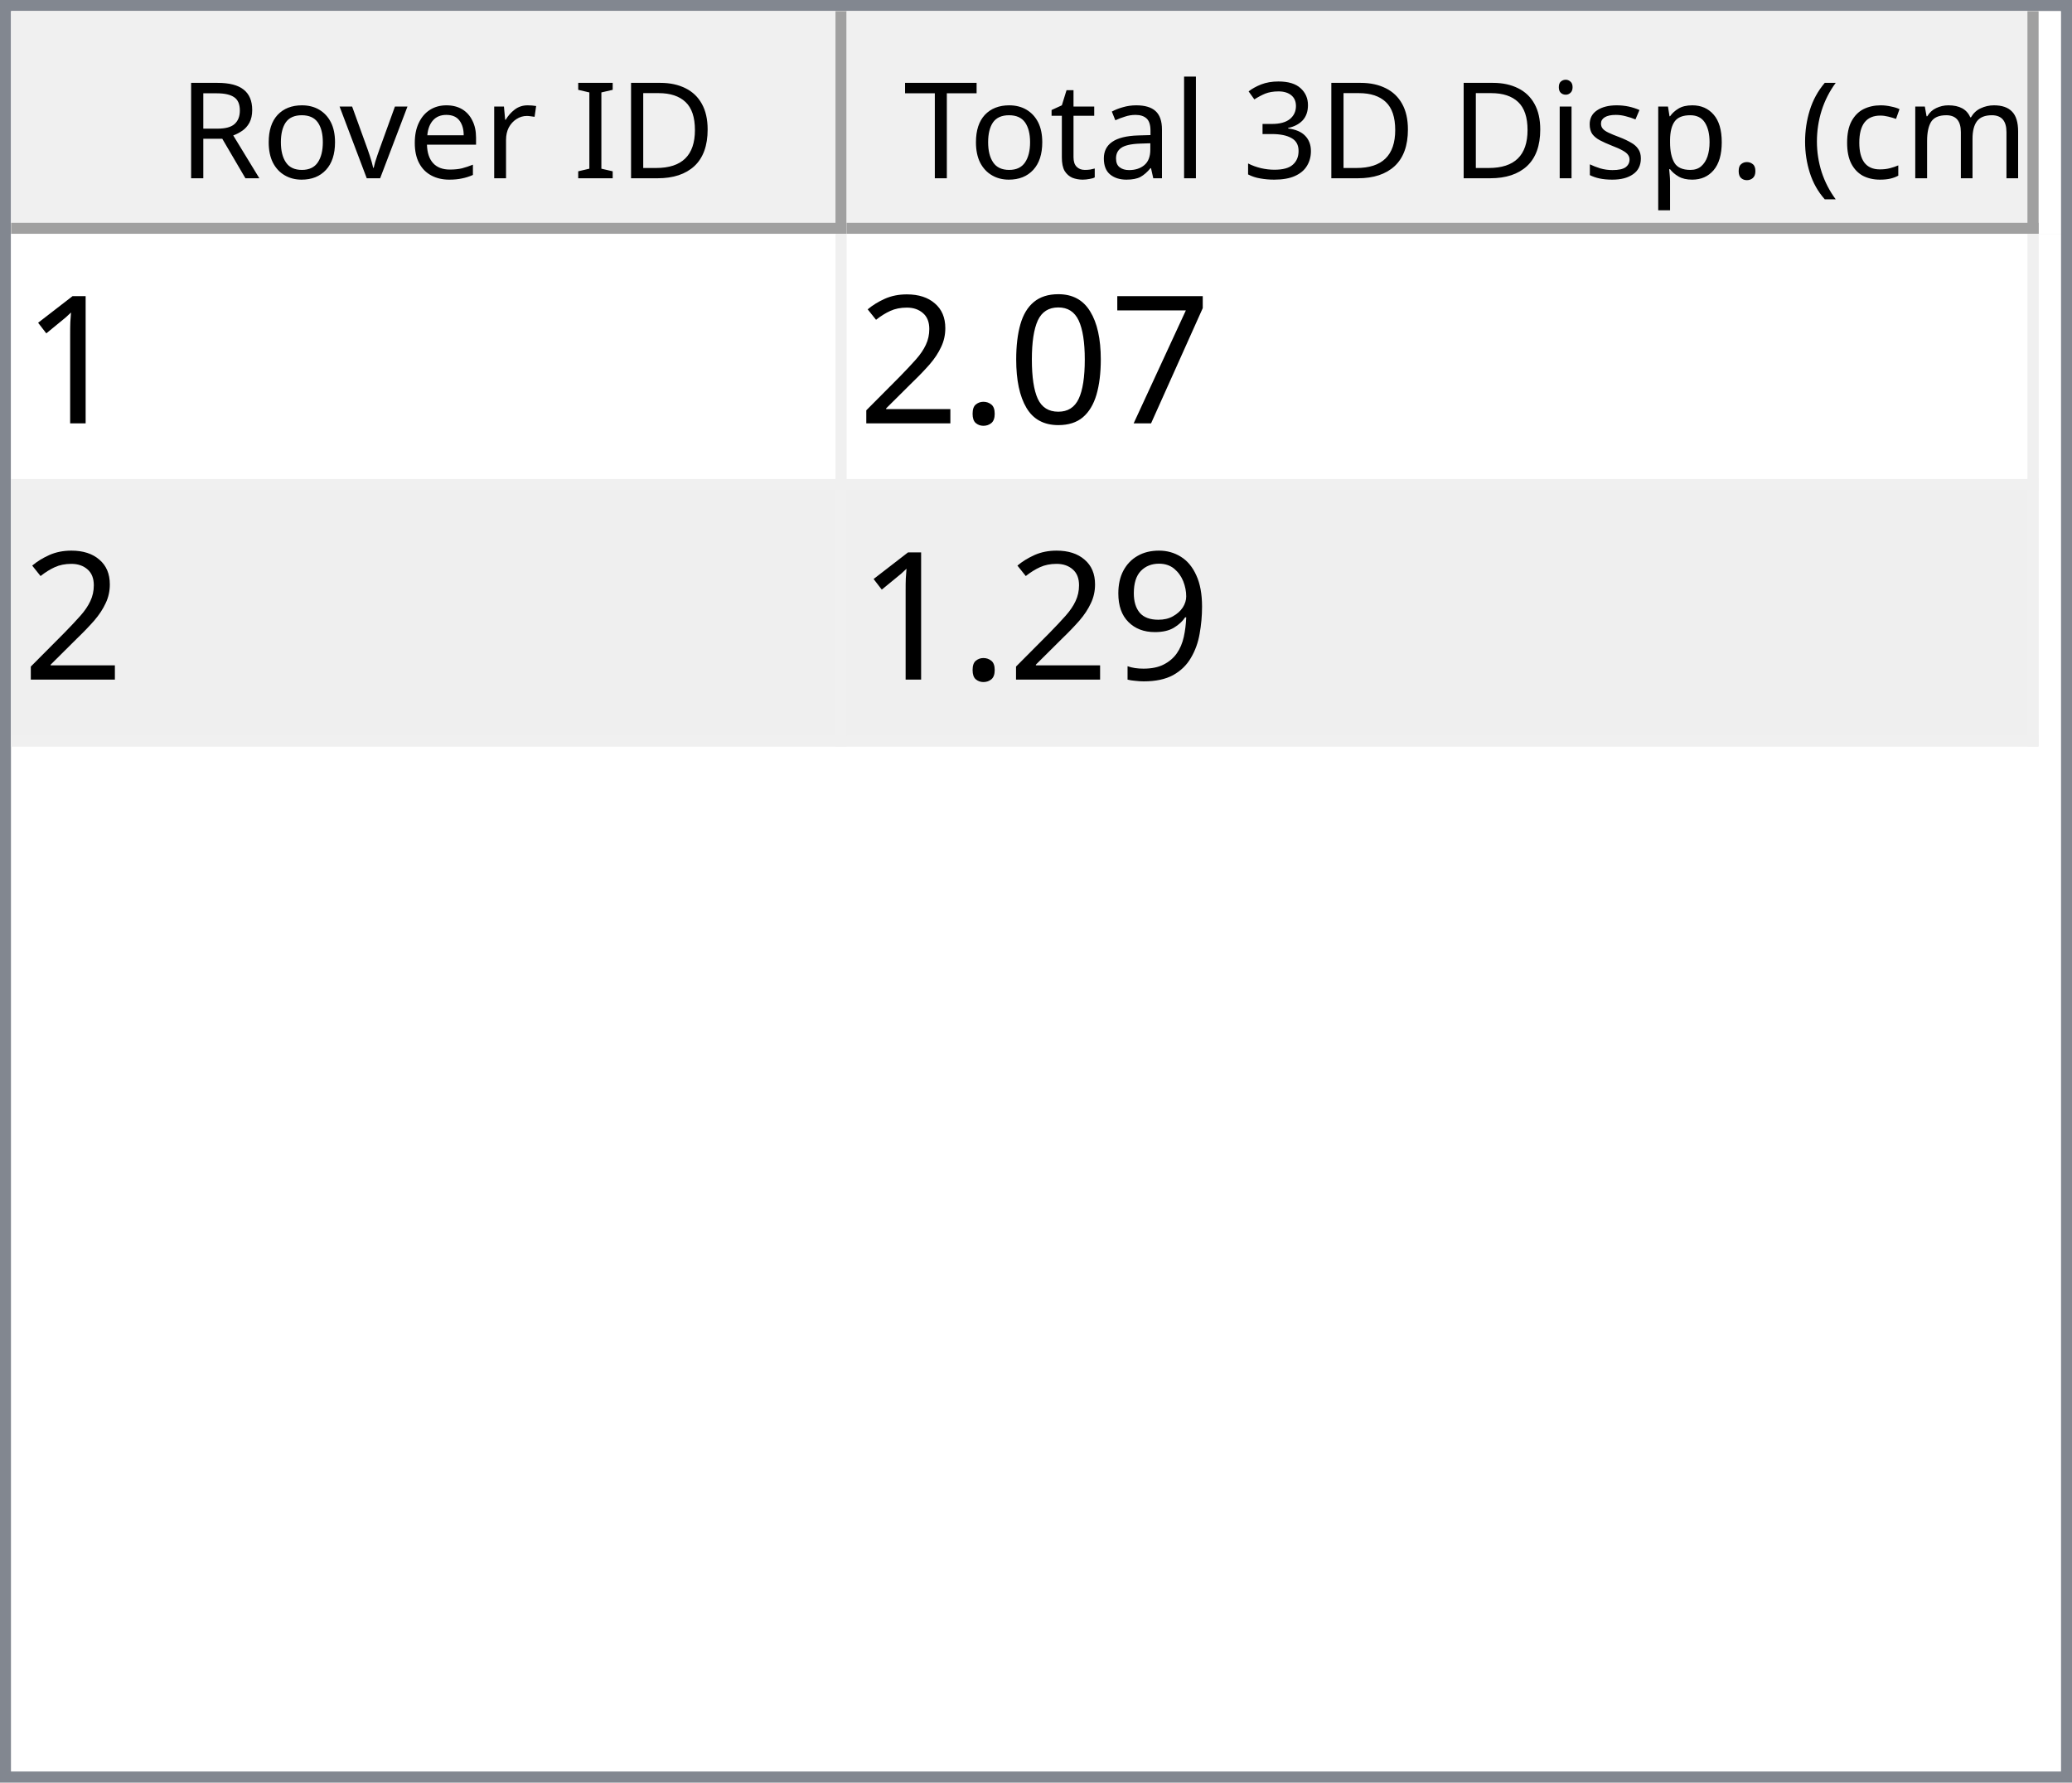
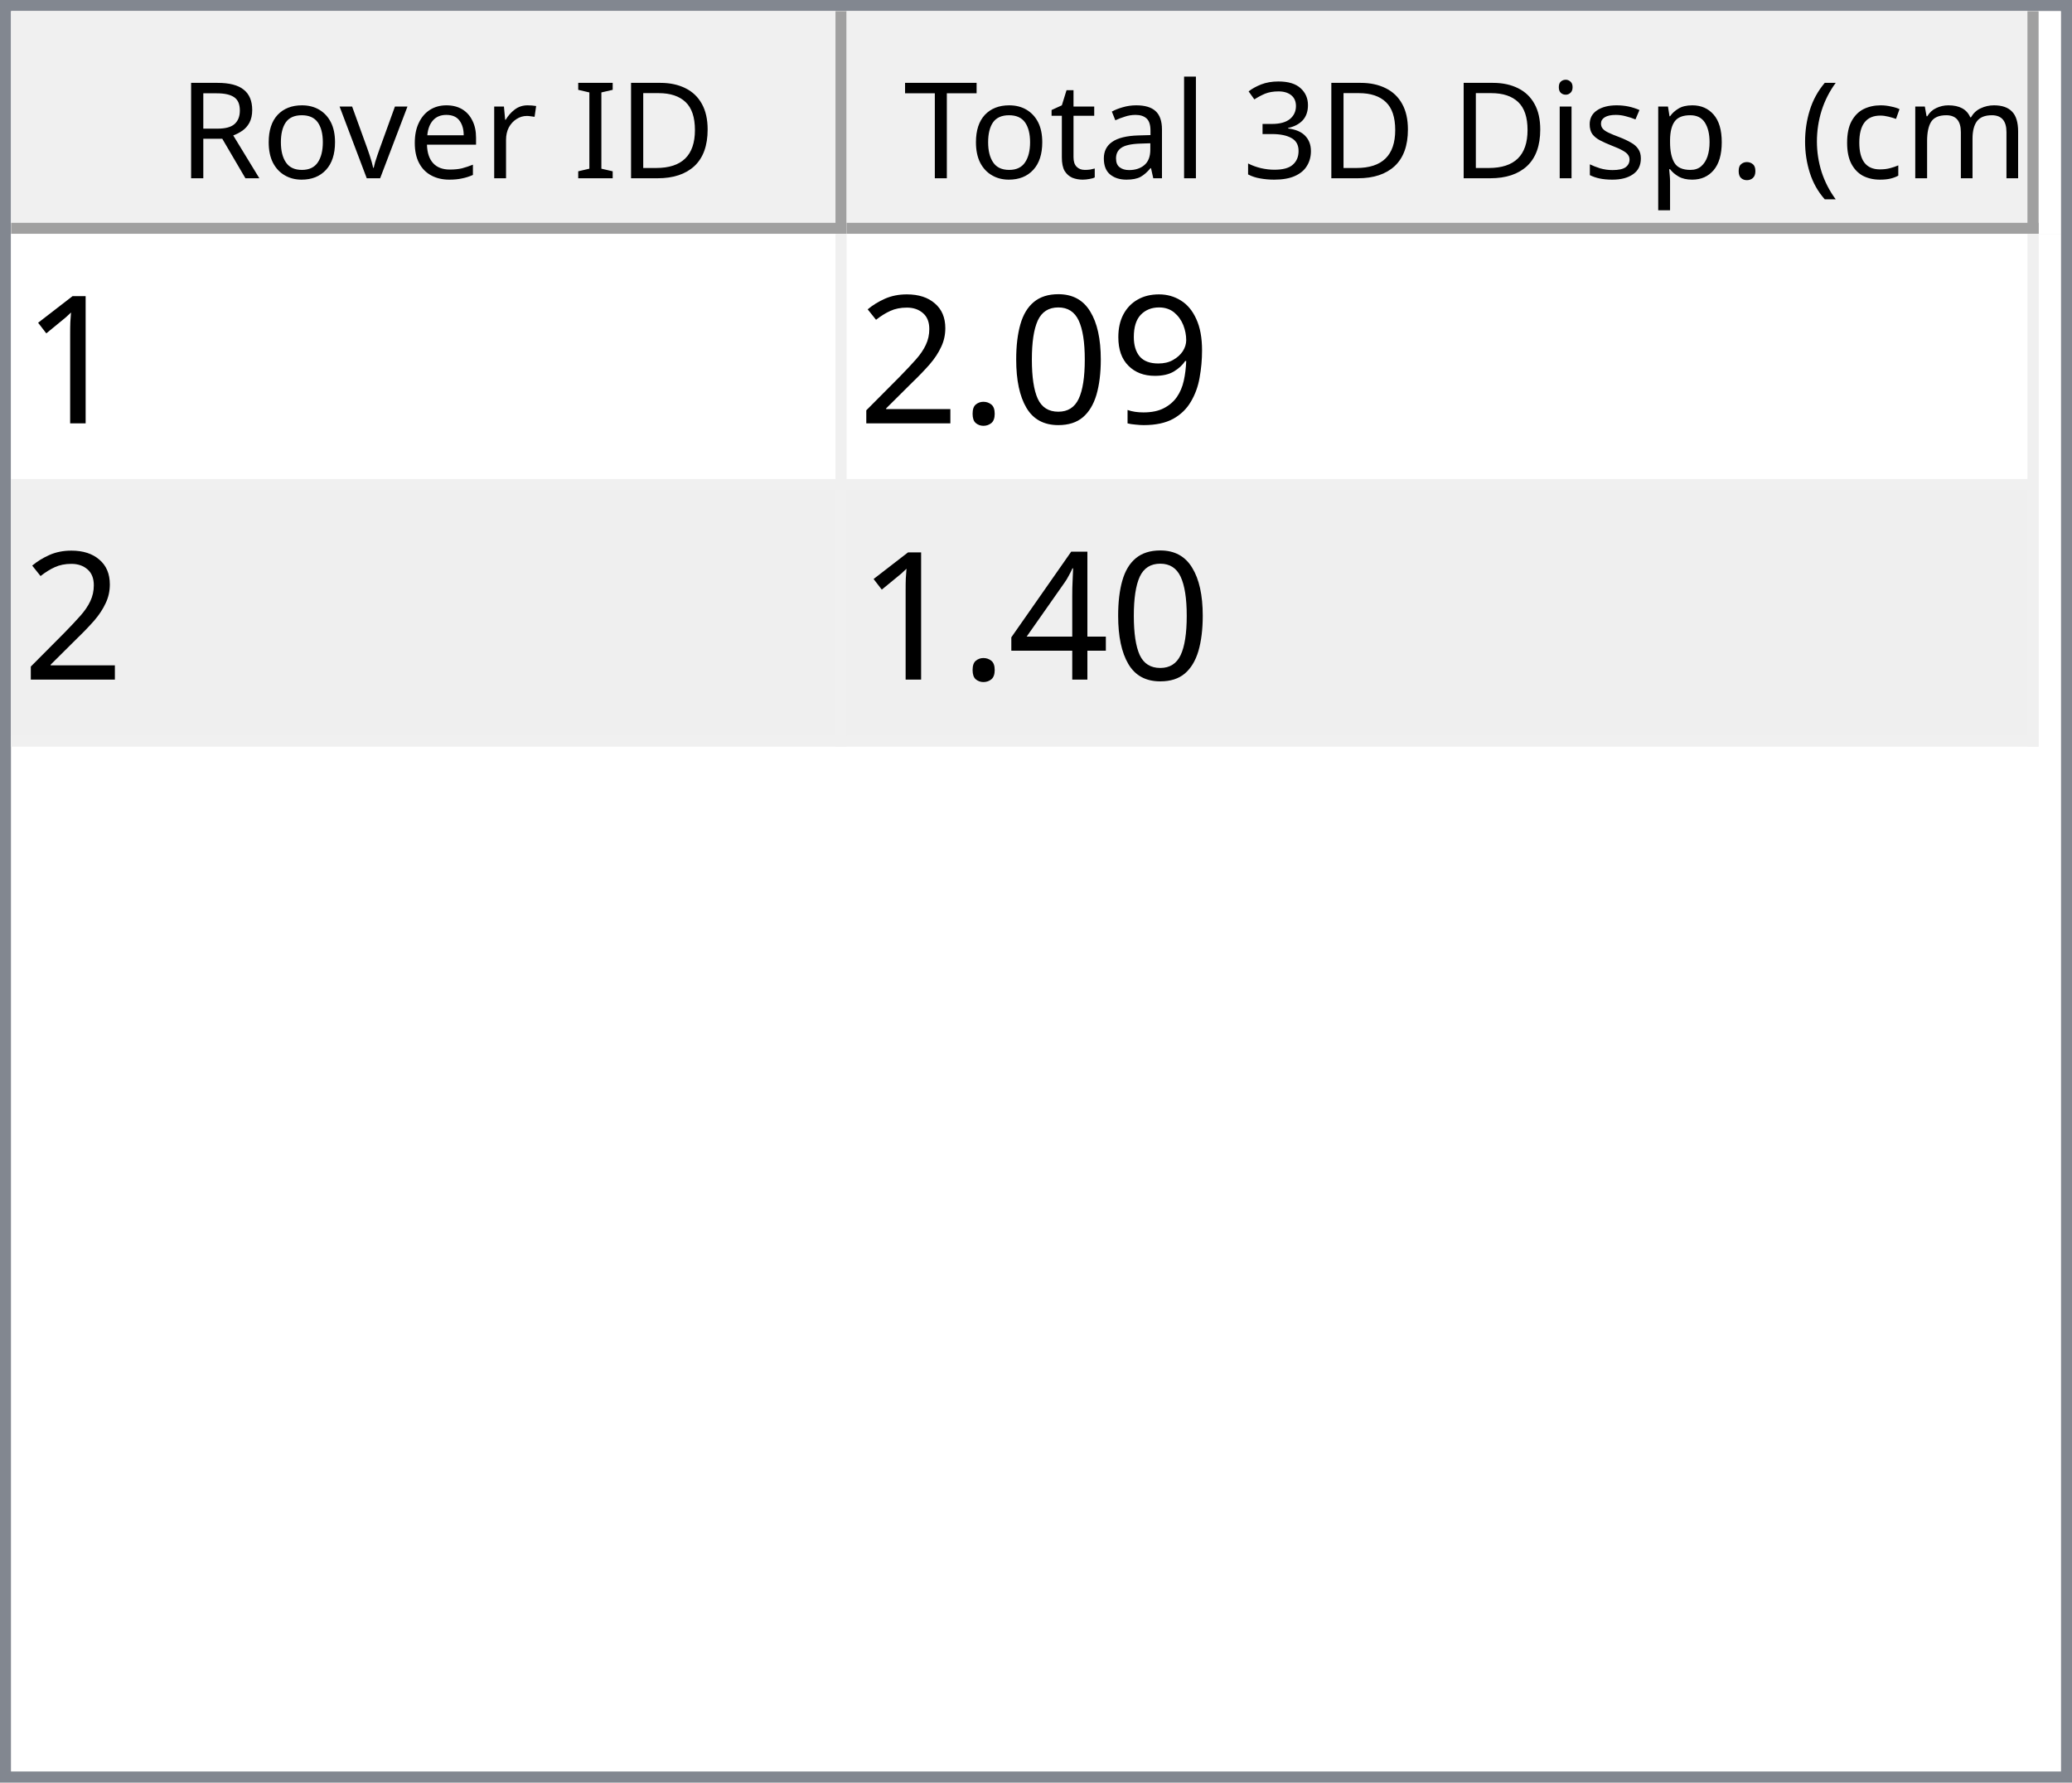
<svg xmlns="http://www.w3.org/2000/svg" style="fill-opacity:1; color-rendering:auto; color-interpolation:auto; text-rendering:auto; stroke:black; stroke-linecap:square; stroke-miterlimit:10; shape-rendering:auto; stroke-opacity:1; fill:black; stroke-dasharray:none; font-weight:normal; stroke-width:1; font-family:'Dialog'; font-style:normal; stroke-linejoin:miter; font-size:12px; stroke-dashoffset:0; image-rendering:auto;" width="186" height="160">
  <defs id="genericDefs" />
  <g>
    <defs id="defs1">
      <clipPath clipPathUnits="userSpaceOnUse" id="clipPath1">
        <path d="M0 0 L186 0 L186 160 L0 160 L0 0 Z" />
      </clipPath>
      <clipPath clipPathUnits="userSpaceOnUse" id="clipPath2">
        <path d="M0 0 L0 160 L186 160 L186 0 Z" />
      </clipPath>
      <clipPath clipPathUnits="userSpaceOnUse" id="clipPath3">
        <path d="M0 0 L0 20 L184 20 L184 0 Z" />
      </clipPath>
      <clipPath clipPathUnits="userSpaceOnUse" id="clipPath4">
        <path d="M0 0 L0 20 L75 20 L75 0 Z" />
      </clipPath>
      <clipPath clipPathUnits="userSpaceOnUse" id="clipPath5">
        <path d="M1 1 L1 19 L74 19 L74 1 Z" />
      </clipPath>
      <clipPath clipPathUnits="userSpaceOnUse" id="clipPath6">
        <path d="M0 0 L0 18 L73 18 L73 0 Z" />
      </clipPath>
      <clipPath clipPathUnits="userSpaceOnUse" id="clipPath7">
        <path d="M-0.5 -0.5 L-0.5 19.5 L74.5 19.5 L74.5 -0.5 Z" />
      </clipPath>
      <clipPath clipPathUnits="userSpaceOnUse" id="clipPath8">
        <path d="M0 0 L0 20 L107 20 L107 0 Z" />
      </clipPath>
      <clipPath clipPathUnits="userSpaceOnUse" id="clipPath9">
        <path d="M1 1 L1 19 L106 19 L106 1 Z" />
      </clipPath>
      <clipPath clipPathUnits="userSpaceOnUse" id="clipPath10">
        <path d="M0 0 L0 18 L105 18 L105 0 Z" />
      </clipPath>
      <clipPath clipPathUnits="userSpaceOnUse" id="clipPath11">
        <path d="M-0.5 -0.5 L-0.5 19.5 L106.5 19.5 L106.5 -0.5 Z" />
      </clipPath>
      <clipPath clipPathUnits="userSpaceOnUse" id="clipPath12">
        <path d="M0 0 L0 138 L184 138 L184 0 Z" />
      </clipPath>
      <clipPath clipPathUnits="userSpaceOnUse" id="clipPath13">
        <path d="M0 0 L0 46 L182 46 L182 0 Z" />
      </clipPath>
      <clipPath clipPathUnits="userSpaceOnUse" id="clipPath14">
        <path d="M-0.5 -0.5 L-0.5 45.5 L181.5 45.5 L181.5 -0.5 Z" />
      </clipPath>
      <clipPath clipPathUnits="userSpaceOnUse" id="clipPath15">
        <path d="M0 0 L0 22 L74 22 L74 0 Z" />
      </clipPath>
      <clipPath clipPathUnits="userSpaceOnUse" id="clipPath16">
        <path d="M0 0 L0 22 L106 22 L106 0 Z" />
      </clipPath>
      <font horiz-adv-x="64.551" id="font1">
        <font-face ascent="107.91" descent="25.098" units-per-em="100" style="font-style:normal; font-family:Segoe UI; font-weight:normal;" />
        <missing-glyph horiz-adv-x="64.551" d="M8.109 0 L8.109 68.266 L56.453 68.266 L56.453 0 L8.109 0 ZM15.328 7.234 L49.219 7.234 L49.219 61.031 L15.328 61.031 L15.328 7.234 Z" />
        <glyph unicode="D" horiz-adv-x="70.117" d="M9.188 0 L9.188 70.016 L28.516 70.016 Q65.531 70.016 65.531 35.891 Q65.531 19.672 55.25 9.836 Q44.969 0 27.734 0 L9.188 0 ZM17.391 62.594 L17.391 7.422 L27.828 7.422 Q41.609 7.422 49.273 14.797 Q56.938 22.172 56.938 35.688 Q56.938 62.594 28.328 62.594 L17.391 62.594 Z" />
        <glyph unicode="I" horiz-adv-x="26.611" d="M17.391 0 L9.188 0 L9.188 70.016 L17.391 70.016 L17.391 0 Z" />
        <glyph unicode=" " horiz-adv-x="27.393" d="" />
        <glyph unicode="r" horiz-adv-x="34.766" d="M34.188 41.891 Q32.078 43.5 28.125 43.5 Q23 43.5 19.555 38.672 Q16.109 33.844 16.109 25.484 L16.109 0 L8.109 0 L8.109 50 L16.109 50 L16.109 39.703 L16.312 39.703 Q18.016 44.969 21.531 47.922 Q25.047 50.875 29.391 50.875 Q32.516 50.875 34.188 50.203 L34.188 41.891 Z" />
        <glyph unicode="e" horiz-adv-x="52.295" d="M48.297 23 L12.984 23 Q13.188 14.656 17.484 10.109 Q21.781 5.562 29.297 5.562 Q37.75 5.562 44.828 11.141 L44.828 3.609 Q38.234 -1.172 27.391 -1.172 Q16.797 -1.172 10.742 5.641 Q4.688 12.453 4.688 24.812 Q4.688 36.469 11.305 43.82 Q17.922 51.172 27.734 51.172 Q37.547 51.172 42.922 44.828 Q48.297 38.484 48.297 27.203 L48.297 23 ZM40.094 29.781 Q40.047 36.719 36.75 40.578 Q33.453 44.438 27.594 44.438 Q21.922 44.438 17.969 40.383 Q14.016 36.328 13.094 29.781 L40.094 29.781 Z" />
        <glyph unicode="v" horiz-adv-x="47.9" d="M47.406 50 L27.484 0 L19.625 0 L0.688 50 L9.469 50 L22.172 13.672 Q23.578 9.672 23.922 6.688 L24.125 6.688 Q24.609 10.453 25.688 13.484 L38.969 50 L47.406 50 Z" />
        <glyph unicode="o" horiz-adv-x="58.594" d="M29 -1.172 Q17.922 -1.172 11.305 5.836 Q4.688 12.844 4.688 24.422 Q4.688 37.016 11.57 44.094 Q18.453 51.172 30.172 51.172 Q41.359 51.172 47.633 44.289 Q53.906 37.406 53.906 25.203 Q53.906 13.234 47.141 6.031 Q40.375 -1.172 29 -1.172 ZM29.594 44.438 Q21.875 44.438 17.383 39.188 Q12.891 33.938 12.891 24.703 Q12.891 15.828 17.43 10.695 Q21.969 5.562 29.594 5.562 Q37.359 5.562 41.531 10.594 Q45.703 15.625 45.703 24.906 Q45.703 34.281 41.531 39.359 Q37.359 44.438 29.594 44.438 Z" />
        <glyph unicode="R" horiz-adv-x="59.814" d="M59.375 0 L49.609 0 L37.891 19.625 Q36.281 22.359 34.766 24.289 Q33.25 26.219 31.664 27.438 Q30.078 28.656 28.25 29.219 Q26.422 29.781 24.125 29.781 L17.391 29.781 L17.391 0 L9.188 0 L9.188 70.016 L30.078 70.016 Q34.672 70.016 38.555 68.867 Q42.438 67.719 45.289 65.375 Q48.141 63.031 49.758 59.547 Q51.375 56.062 51.375 51.375 Q51.375 47.703 50.273 44.656 Q49.172 41.609 47.148 39.211 Q45.125 36.812 42.266 35.133 Q39.406 33.453 35.844 32.516 L35.844 32.328 Q37.594 31.547 38.891 30.547 Q40.188 29.547 41.359 28.18 Q42.531 26.812 43.68 25.078 Q44.828 23.344 46.234 21.047 L59.375 0 ZM17.391 62.594 L17.391 37.203 L28.516 37.203 Q31.594 37.203 34.203 38.133 Q36.812 39.062 38.719 40.797 Q40.625 42.531 41.703 45.047 Q42.781 47.562 42.781 50.688 Q42.781 56.297 39.141 59.445 Q35.5 62.594 28.609 62.594 L17.391 62.594 Z" />
        <glyph unicode=")" horiz-adv-x="30.176" d="M8.297 -15.922 L1.172 -15.922 Q16.406 2.344 16.406 26.812 Q16.406 51.469 1.078 70.016 L8.297 70.016 Q23.531 52.156 23.531 26.703 Q23.531 1.375 8.297 -15.922 Z" />
        <glyph unicode="m" horiz-adv-x="86.133" d="M79.109 0 L71.094 0 L71.094 28.719 Q71.094 37.016 68.531 40.727 Q65.969 44.438 59.906 44.438 Q54.781 44.438 51.195 39.75 Q47.609 35.062 47.609 28.516 L47.609 0 L39.594 0 L39.594 29.688 Q39.594 44.438 28.219 44.438 Q22.953 44.438 19.531 40.016 Q16.109 35.594 16.109 28.516 L16.109 0 L8.109 0 L8.109 50 L16.109 50 L16.109 42.094 L16.312 42.094 Q21.625 51.172 31.844 51.172 Q36.969 51.172 40.773 48.312 Q44.578 45.453 46 40.828 Q51.562 51.172 62.594 51.172 Q79.109 51.172 79.109 30.812 L79.109 0 Z" />
        <glyph unicode="c" horiz-adv-x="46.191" d="M42.188 2.297 Q36.422 -1.172 28.516 -1.172 Q17.828 -1.172 11.258 5.789 Q4.688 12.75 4.688 23.828 Q4.688 36.188 11.766 43.68 Q18.844 51.172 30.672 51.172 Q37.25 51.172 42.281 48.734 L42.281 40.531 Q36.719 44.438 30.375 44.438 Q22.703 44.438 17.797 38.945 Q12.891 33.453 12.891 24.516 Q12.891 15.719 17.508 10.641 Q22.125 5.562 29.891 5.562 Q36.422 5.562 42.188 9.906 L42.188 2.297 Z" />
        <glyph unicode="(" horiz-adv-x="30.176" d="M29.109 -15.922 L21.969 -15.922 Q6.844 1.375 6.844 26.703 Q6.844 52.156 21.969 70.016 L29.203 70.016 Q13.875 51.469 13.875 26.812 Q13.875 2.344 29.109 -15.922 Z" />
        <glyph unicode="." horiz-adv-x="21.68" d="M10.891 -1.078 Q8.641 -1.078 7.055 0.539 Q5.469 2.156 5.469 4.391 Q5.469 6.641 7.055 8.273 Q8.641 9.906 10.891 9.906 Q13.188 9.906 14.797 8.273 Q16.406 6.641 16.406 4.391 Q16.406 2.156 14.797 0.539 Q13.188 -1.078 10.891 -1.078 Z" />
        <glyph unicode="p" horiz-adv-x="58.789" d="M16.312 7.234 L16.109 7.234 L16.109 -23 L8.109 -23 L8.109 50 L16.109 50 L16.109 41.219 L16.312 41.219 Q22.219 51.172 33.594 51.172 Q43.266 51.172 48.688 44.461 Q54.109 37.75 54.109 26.469 Q54.109 13.922 48 6.375 Q41.891 -1.172 31.297 -1.172 Q21.578 -1.172 16.312 7.234 ZM16.109 27.391 L16.109 20.406 Q16.109 14.203 20.141 9.883 Q24.172 5.562 30.375 5.562 Q37.641 5.562 41.773 11.133 Q45.906 16.703 45.906 26.609 Q45.906 34.969 42.047 39.703 Q38.188 44.438 31.594 44.438 Q24.609 44.438 20.359 39.578 Q16.109 34.719 16.109 27.391 Z" />
        <glyph unicode="s" horiz-adv-x="42.432" d="M5.078 1.812 L5.078 10.406 Q11.625 5.562 19.484 5.562 Q30.031 5.562 30.031 12.594 Q30.031 14.594 29.125 15.992 Q28.219 17.391 26.68 18.461 Q25.141 19.531 23.07 20.383 Q21 21.234 18.609 22.172 Q15.281 23.484 12.766 24.828 Q10.25 26.172 8.57 27.859 Q6.891 29.547 6.031 31.695 Q5.172 33.844 5.172 36.719 Q5.172 40.234 6.789 42.945 Q8.406 45.656 11.086 47.484 Q13.766 49.312 17.211 50.242 Q20.656 51.172 24.312 51.172 Q30.812 51.172 35.938 48.922 L35.938 40.828 Q30.422 44.438 23.25 44.438 Q21 44.438 19.195 43.922 Q17.391 43.406 16.094 42.477 Q14.797 41.547 14.086 40.258 Q13.375 38.969 13.375 37.406 Q13.375 35.453 14.086 34.133 Q14.797 32.812 16.164 31.789 Q17.531 30.766 19.484 29.938 Q21.438 29.109 23.922 28.125 Q27.25 26.859 29.883 25.516 Q32.516 24.172 34.375 22.484 Q36.234 20.797 37.234 18.602 Q38.234 16.406 38.234 13.375 Q38.234 9.672 36.602 6.938 Q34.969 4.203 32.234 2.398 Q29.5 0.594 25.93 -0.289 Q22.359 -1.172 18.453 -1.172 Q10.75 -1.172 5.078 1.812 Z" />
        <glyph unicode="i" horiz-adv-x="24.219" d="M12.203 62.703 Q10.062 62.703 8.547 64.164 Q7.031 65.625 7.031 67.875 Q7.031 70.125 8.547 71.609 Q10.062 73.094 12.203 73.094 Q14.406 73.094 15.945 71.609 Q17.484 70.125 17.484 67.875 Q17.484 65.719 15.945 64.211 Q14.406 62.703 12.203 62.703 ZM16.109 0 L8.109 0 L8.109 50 L16.109 50 L16.109 0 Z" />
        <glyph unicode="3" horiz-adv-x="53.906" d="M46.531 19.828 Q46.531 15.094 44.75 11.211 Q42.969 7.328 39.719 4.57 Q36.469 1.812 31.93 0.297 Q27.391 -1.219 21.922 -1.219 Q11.922 -1.219 6 2.594 L6 11.188 Q13.094 5.609 22.219 5.609 Q25.875 5.609 28.828 6.539 Q31.781 7.469 33.906 9.227 Q36.031 10.984 37.18 13.477 Q38.328 15.969 38.328 19.094 Q38.328 32.812 18.797 32.812 L12.984 32.812 L12.984 39.594 L18.5 39.594 Q35.797 39.594 35.797 52.484 Q35.797 64.406 22.609 64.406 Q15.188 64.406 8.688 59.422 L8.688 67.188 Q15.375 71.188 24.609 71.188 Q29 71.188 32.57 69.969 Q36.141 68.75 38.68 66.555 Q41.219 64.359 42.609 61.281 Q44 58.203 44 54.5 Q44 40.672 30.031 36.719 L30.031 36.531 Q33.594 36.141 36.625 34.797 Q39.656 33.453 41.852 31.305 Q44.047 29.156 45.289 26.25 Q46.531 23.344 46.531 19.828 Z" />
        <glyph unicode="l" horiz-adv-x="24.219" d="M16.109 0 L8.109 0 L8.109 74.031 L16.109 74.031 L16.109 0 Z" />
        <glyph unicode="a" horiz-adv-x="50.879" d="M43.891 0 L35.891 0 L35.891 7.812 L35.688 7.812 Q30.469 -1.172 20.312 -1.172 Q12.844 -1.172 8.617 2.781 Q4.391 6.734 4.391 13.281 Q4.391 27.297 20.906 29.594 L35.891 31.688 Q35.891 44.438 25.594 44.438 Q16.547 44.438 9.281 38.281 L9.281 46.484 Q16.656 51.172 26.266 51.172 Q43.891 51.172 43.891 32.516 L43.891 0 ZM35.891 25.297 L23.828 23.641 Q18.266 22.859 15.43 20.875 Q12.594 18.891 12.594 13.875 Q12.594 10.203 15.211 7.883 Q17.828 5.562 22.172 5.562 Q28.125 5.562 32.008 9.742 Q35.891 13.922 35.891 20.312 L35.891 25.297 Z" />
        <glyph unicode="t" horiz-adv-x="33.887" d="M31.297 0.484 Q28.469 -1.078 23.828 -1.078 Q10.688 -1.078 10.688 13.578 L10.688 43.172 L2.094 43.172 L2.094 50 L10.688 50 L10.688 62.203 L18.703 64.797 L18.703 50 L31.297 50 L31.297 43.172 L18.703 43.172 L18.703 14.984 Q18.703 9.969 20.414 7.82 Q22.125 5.672 26.078 5.672 Q29.109 5.672 31.297 7.328 L31.297 0.484 Z" />
        <glyph unicode="T" horiz-adv-x="52.393" d="M50.594 62.594 L30.375 62.594 L30.375 0 L22.172 0 L22.172 62.594 L2 62.594 L2 70.016 L50.594 70.016 L50.594 62.594 Z" />
      </font>
      <font horiz-adv-x="75.0" id="font2">
        <font-face ascent="100.537" descent="21.973" units-per-em="100" style="font-style:normal; font-family:sans-serif; font-weight:normal;" />
        <missing-glyph horiz-adv-x="75.0" d="M12.5 0 L12.5 62.5 L62.5 62.5 L62.5 0 L12.5 0 ZM14.062 1.562 L60.938 1.562 L60.938 60.938 L14.062 60.938 L14.062 1.562 Z" />
        <glyph unicode="1" horiz-adv-x="55.615" d="M37.25 0 L28.469 0 L28.469 56 Q25.297 52.984 20.141 49.953 Q14.984 46.922 10.891 45.406 L10.891 53.906 Q18.266 57.375 23.781 62.305 Q29.297 67.234 31.594 71.875 L37.25 71.875 L37.25 0 Z" />
-         <glyph unicode="7" horiz-adv-x="55.615" d="M4.734 62.203 L4.734 70.656 L51.078 70.656 L51.078 63.812 Q44.234 56.547 37.523 44.484 Q30.812 32.422 27.156 19.672 Q24.516 10.688 23.781 0 L14.75 0 Q14.891 8.453 18.062 20.414 Q21.234 32.375 27.172 43.484 Q33.109 54.594 39.797 62.203 L4.734 62.203 Z" />
+         <glyph unicode="9" horiz-adv-x="55.615" d="M5.469 16.547 L13.922 17.328 Q14.984 11.375 18.016 8.688 Q21.047 6 25.781 6 Q29.828 6 32.883 7.859 Q35.938 9.719 37.891 12.82 Q39.844 15.922 41.164 21.195 Q42.484 26.469 42.484 31.938 Q42.484 32.516 42.438 33.688 Q39.797 29.5 35.234 26.883 Q30.672 24.266 25.344 24.266 Q16.453 24.266 10.305 30.711 Q4.156 37.156 4.156 47.703 Q4.156 58.594 10.578 65.234 Q17 71.875 26.656 71.875 Q33.641 71.875 39.43 68.117 Q45.219 64.359 48.219 57.398 Q51.219 50.438 51.219 37.25 Q51.219 23.531 48.242 15.406 Q45.266 7.281 39.383 3.031 Q33.5 -1.219 25.594 -1.219 Q17.188 -1.219 11.867 3.445 Q6.547 8.109 5.469 16.547 ZM41.453 48.141 Q41.453 55.719 37.43 60.156 Q33.406 64.594 27.734 64.594 Q21.875 64.594 17.531 59.812 Q13.188 55.031 13.188 47.406 Q13.188 40.578 17.312 36.305 Q21.438 32.031 27.484 32.031 Q33.594 32.031 37.523 36.305 Q41.453 40.578 41.453 48.141 Z" />
        <glyph unicode="0" horiz-adv-x="55.615" d="M4.156 35.297 Q4.156 48 6.766 55.742 Q9.375 63.484 14.523 67.68 Q19.672 71.875 27.484 71.875 Q33.25 71.875 37.594 69.555 Q41.938 67.234 44.773 62.867 Q47.609 58.5 49.219 52.227 Q50.828 45.953 50.828 35.297 Q50.828 22.703 48.242 14.969 Q45.656 7.234 40.508 3.008 Q35.359 -1.219 27.484 -1.219 Q17.141 -1.219 11.234 6.203 Q4.156 15.141 4.156 35.297 ZM13.188 35.297 Q13.188 17.672 17.312 11.836 Q21.438 6 27.484 6 Q33.547 6 37.672 11.859 Q41.797 17.719 41.797 35.297 Q41.797 52.984 37.672 58.789 Q33.547 64.594 27.391 64.594 Q21.344 64.594 17.719 59.469 Q13.188 52.938 13.188 35.297 Z" />
        <glyph unicode="." horiz-adv-x="27.783" d="M9.078 0 L9.078 10.016 L19.094 10.016 L19.094 0 L9.078 0 Z" />
        <glyph unicode="2" horiz-adv-x="55.615" d="M50.344 8.453 L50.344 0 L3.031 0 Q2.938 3.172 4.047 6.109 Q5.859 10.938 9.836 15.625 Q13.812 20.312 21.344 26.469 Q33.016 36.031 37.117 41.625 Q41.219 47.219 41.219 52.203 Q41.219 57.422 37.477 61.008 Q33.734 64.594 27.734 64.594 Q21.391 64.594 17.578 60.789 Q13.766 56.984 13.719 50.25 L4.688 51.172 Q5.609 61.281 11.664 66.578 Q17.719 71.875 27.938 71.875 Q38.234 71.875 44.242 66.164 Q50.25 60.453 50.25 52 Q50.25 47.703 48.492 43.555 Q46.734 39.406 42.656 34.812 Q38.578 30.219 29.109 22.219 Q21.188 15.578 18.945 13.211 Q16.703 10.844 15.234 8.453 L50.344 8.453 Z" />
-         <glyph unicode="9" horiz-adv-x="55.615" d="M5.469 16.547 L13.922 17.328 Q14.984 11.375 18.016 8.688 Q21.047 6 25.781 6 Q29.828 6 32.883 7.859 Q35.938 9.719 37.891 12.82 Q39.844 15.922 41.164 21.195 Q42.484 26.469 42.484 31.938 Q42.484 32.516 42.438 33.688 Q39.797 29.5 35.234 26.883 Q30.672 24.266 25.344 24.266 Q16.453 24.266 10.305 30.711 Q4.156 37.156 4.156 47.703 Q4.156 58.594 10.578 65.234 Q17 71.875 26.656 71.875 Q33.641 71.875 39.43 68.117 Q45.219 64.359 48.219 57.398 Q51.219 50.438 51.219 37.25 Q51.219 23.531 48.242 15.406 Q45.266 7.281 39.383 3.031 Q33.5 -1.219 25.594 -1.219 Q17.188 -1.219 11.867 3.445 Q6.547 8.109 5.469 16.547 ZM41.453 48.141 Q41.453 55.719 37.43 60.156 Q33.406 64.594 27.734 64.594 Q21.875 64.594 17.531 59.812 Q13.188 55.031 13.188 47.406 Q13.188 40.578 17.312 36.305 Q21.438 32.031 27.484 32.031 Q33.594 32.031 37.523 36.305 Q41.453 40.578 41.453 48.141 Z" />
+         <glyph unicode="4" horiz-adv-x="55.615" d="M32.328 0 L32.328 17.141 L1.266 17.141 L1.266 25.203 L33.938 71.578 L41.109 71.578 L41.109 25.203 L50.781 25.203 L50.781 17.141 L41.109 17.141 L41.109 0 L32.328 0 ZM32.328 25.203 L32.328 57.469 L9.906 25.203 L32.328 25.203 Z" />
      </font>
    </defs>
    <g style="fill:white; stroke:white;">
      <rect x="0" y="0" width="186" style="clip-path:url(#clipPath1); stroke:none;" height="160" />
    </g>
    <g style="fill:white; text-rendering:optimizeSpeed; color-rendering:optimizeSpeed; image-rendering:optimizeSpeed; shape-rendering:crispEdges; stroke:white; color-interpolation:sRGB;">
      <rect x="0" width="186" height="160" y="0" style="stroke:none;" />
      <path style="stroke:none;" d="M0 160 L186 160 L186 0 L0 0 Z" />
    </g>
    <g style="fill:rgb(240,240,240); font-family:'Segoe UI'; stroke:rgb(240,240,240);">
      <rect x="0" y="0" width="186" style="clip-path:url(#clipPath2); stroke:none;" height="160" />
    </g>
    <g style="fill:rgb(130,135,144); font-family:'Segoe UI'; stroke:rgb(130,135,144);">
      <path d="M0 0 L186 0 L186 160 L0 160 L0 0 ZM1 1 L185 1 L185 159 L1 159 L1 1 Z" style="fill-rule:evenodd; clip-path:url(#clipPath2); stroke:none;" />
    </g>
    <g style="fill:white; font-family:'Segoe UI'; stroke:white;" transform="translate(1,1)">
      <rect x="0" y="0" width="184" style="clip-path:url(#clipPath3); stroke:none;" height="20" />
    </g>
    <g style="fill:rgb(240,240,240); font-family:'Segoe UI'; stroke:rgb(240,240,240);" transform="translate(1,1)">
      <rect x="0" y="0" width="75" style="clip-path:url(#clipPath4); stroke:none;" height="20" />
    </g>
    <g style="font-family:'Segoe UI';" transform="translate(2,2)">
      <text x="14" xml:space="preserve" y="14" style="clip-path:url(#clipPath6); stroke:none;">Rover ID</text>
    </g>
    <g style="fill:rgb(160,160,160); font-family:'Segoe UI'; stroke:rgb(160,160,160); stroke-linejoin:bevel;" transform="translate(1.5,1.5)">
      <line x1="74" x2="74" y1="0" style="fill:none; clip-path:url(#clipPath7);" y2="19" />
    </g>
    <g style="fill:rgb(160,160,160); font-family:'Segoe UI'; stroke:rgb(160,160,160); stroke-linejoin:bevel;" transform="matrix(1,0,0,1,1,1) translate(0.5,0.5)">
      <line x1="0" x2="74" y1="19" style="fill:none; clip-path:url(#clipPath7);" y2="19" />
    </g>
    <g style="fill:rgb(240,240,240); font-family:'Segoe UI'; stroke:rgb(240,240,240);" transform="translate(76,1)">
      <rect x="0" y="0" width="107" style="clip-path:url(#clipPath8); stroke:none;" height="20" />
    </g>
    <g style="font-family:'Segoe UI';" transform="translate(77,2)">
      <text x="1" xml:space="preserve" y="14" style="clip-path:url(#clipPath10); stroke:none;"> Total 3D Disp. (cm)</text>
    </g>
    <g style="fill:rgb(160,160,160); font-family:'Segoe UI'; stroke:rgb(160,160,160); stroke-linejoin:bevel;" transform="translate(76.5,1.5)">
      <line x1="106" x2="106" y1="0" style="fill:none; clip-path:url(#clipPath11);" y2="19" />
    </g>
    <g style="fill:rgb(160,160,160); font-family:'Segoe UI'; stroke:rgb(160,160,160); stroke-linejoin:bevel;" transform="matrix(1,0,0,1,76,1) translate(0.5,0.5)">
      <line x1="0" x2="106" y1="19" style="fill:none; clip-path:url(#clipPath11);" y2="19" />
    </g>
    <g style="fill:white; font-family:'Segoe UI'; stroke:white;" transform="translate(1,21)">
      <rect x="0" y="0" width="184" style="clip-path:url(#clipPath12); stroke:none;" height="138" />
    </g>
    <g style="fill:rgb(240,240,240); font-size:16px; font-family:sans-serif; stroke:rgb(240,240,240);" transform="translate(1,21)">
      <rect x="0" y="0" width="182" style="clip-path:url(#clipPath13); stroke:none;" height="46" />
      <line transform="translate(0.5,0.5)" x1="0" x2="181" y1="22" style="clip-path:url(#clipPath14); fill:none; stroke-linejoin:bevel;" y2="22" />
    </g>
    <g transform="matrix(1,0,0,1,1,21) translate(0.5,0.5)" style="fill:rgb(240,240,240); font-size:16px; font-family:sans-serif; stroke:rgb(240,240,240); stroke-linejoin:bevel;">
      <line x1="0" x2="181" y1="45" style="fill:none; clip-path:url(#clipPath14);" y2="45" />
    </g>
    <g transform="matrix(1,0,0,1,1,21) translate(0.5,0.5)" style="fill:rgb(240,240,240); font-size:16px; font-family:sans-serif; stroke:rgb(240,240,240); stroke-linejoin:bevel;">
      <line x1="74" x2="74" y1="0" style="fill:none; clip-path:url(#clipPath14);" y2="45" />
    </g>
    <g transform="matrix(1,0,0,1,1,21) translate(0.5,0.5)" style="fill:rgb(240,240,240); font-size:16px; font-family:sans-serif; stroke:rgb(240,240,240); stroke-linejoin:bevel;">
      <line x1="181" x2="181" y1="0" style="fill:none; clip-path:url(#clipPath14);" y2="45" />
    </g>
    <g style="fill:white; font-size:16px; font-family:sans-serif; stroke:white;" transform="matrix(1,0,0,1,1,21)">
      <rect x="0" y="0" width="74" style="clip-path:url(#clipPath15); stroke:none;" height="22" />
      <text x="1" y="17" style="fill:black; clip-path:url(#clipPath15); stroke:none;" xml:space="preserve">1</text>
    </g>
    <g style="fill:white; font-size:16px; font-family:sans-serif; stroke:white;" transform="matrix(1,0,0,1,1,21) translate(75,0)">
      <rect x="0" y="0" width="106" style="clip-path:url(#clipPath16); stroke:none;" height="22" />
-       <text x="1" y="17" style="fill:black; clip-path:url(#clipPath16); stroke:none;" xml:space="preserve">2.07</text>
+       <text x="1" y="17" style="fill:black; clip-path:url(#clipPath16); stroke:none;" xml:space="preserve">2.09</text>
    </g>
    <g style="fill:rgb(239,239,239); font-size:16px; font-family:sans-serif; stroke:rgb(239,239,239);" transform="matrix(1,0,0,1,1,21) translate(0,23)">
      <rect x="0" y="0" width="74" style="clip-path:url(#clipPath15); stroke:none;" height="22" />
      <text x="1" y="17" style="fill:black; clip-path:url(#clipPath15); stroke:none;" xml:space="preserve">2</text>
    </g>
    <g style="fill:rgb(239,239,239); font-size:16px; font-family:sans-serif; stroke:rgb(239,239,239);" transform="matrix(1,0,0,1,1,21) translate(75,23)">
      <rect x="0" y="0" width="106" style="clip-path:url(#clipPath16); stroke:none;" height="22" />
-       <text x="1" y="17" style="fill:black; clip-path:url(#clipPath16); stroke:none;" xml:space="preserve">1.29</text>
+       <text x="1" y="17" style="fill:black; clip-path:url(#clipPath16); stroke:none;" xml:space="preserve">1.40</text>
    </g>
  </g>
</svg>
